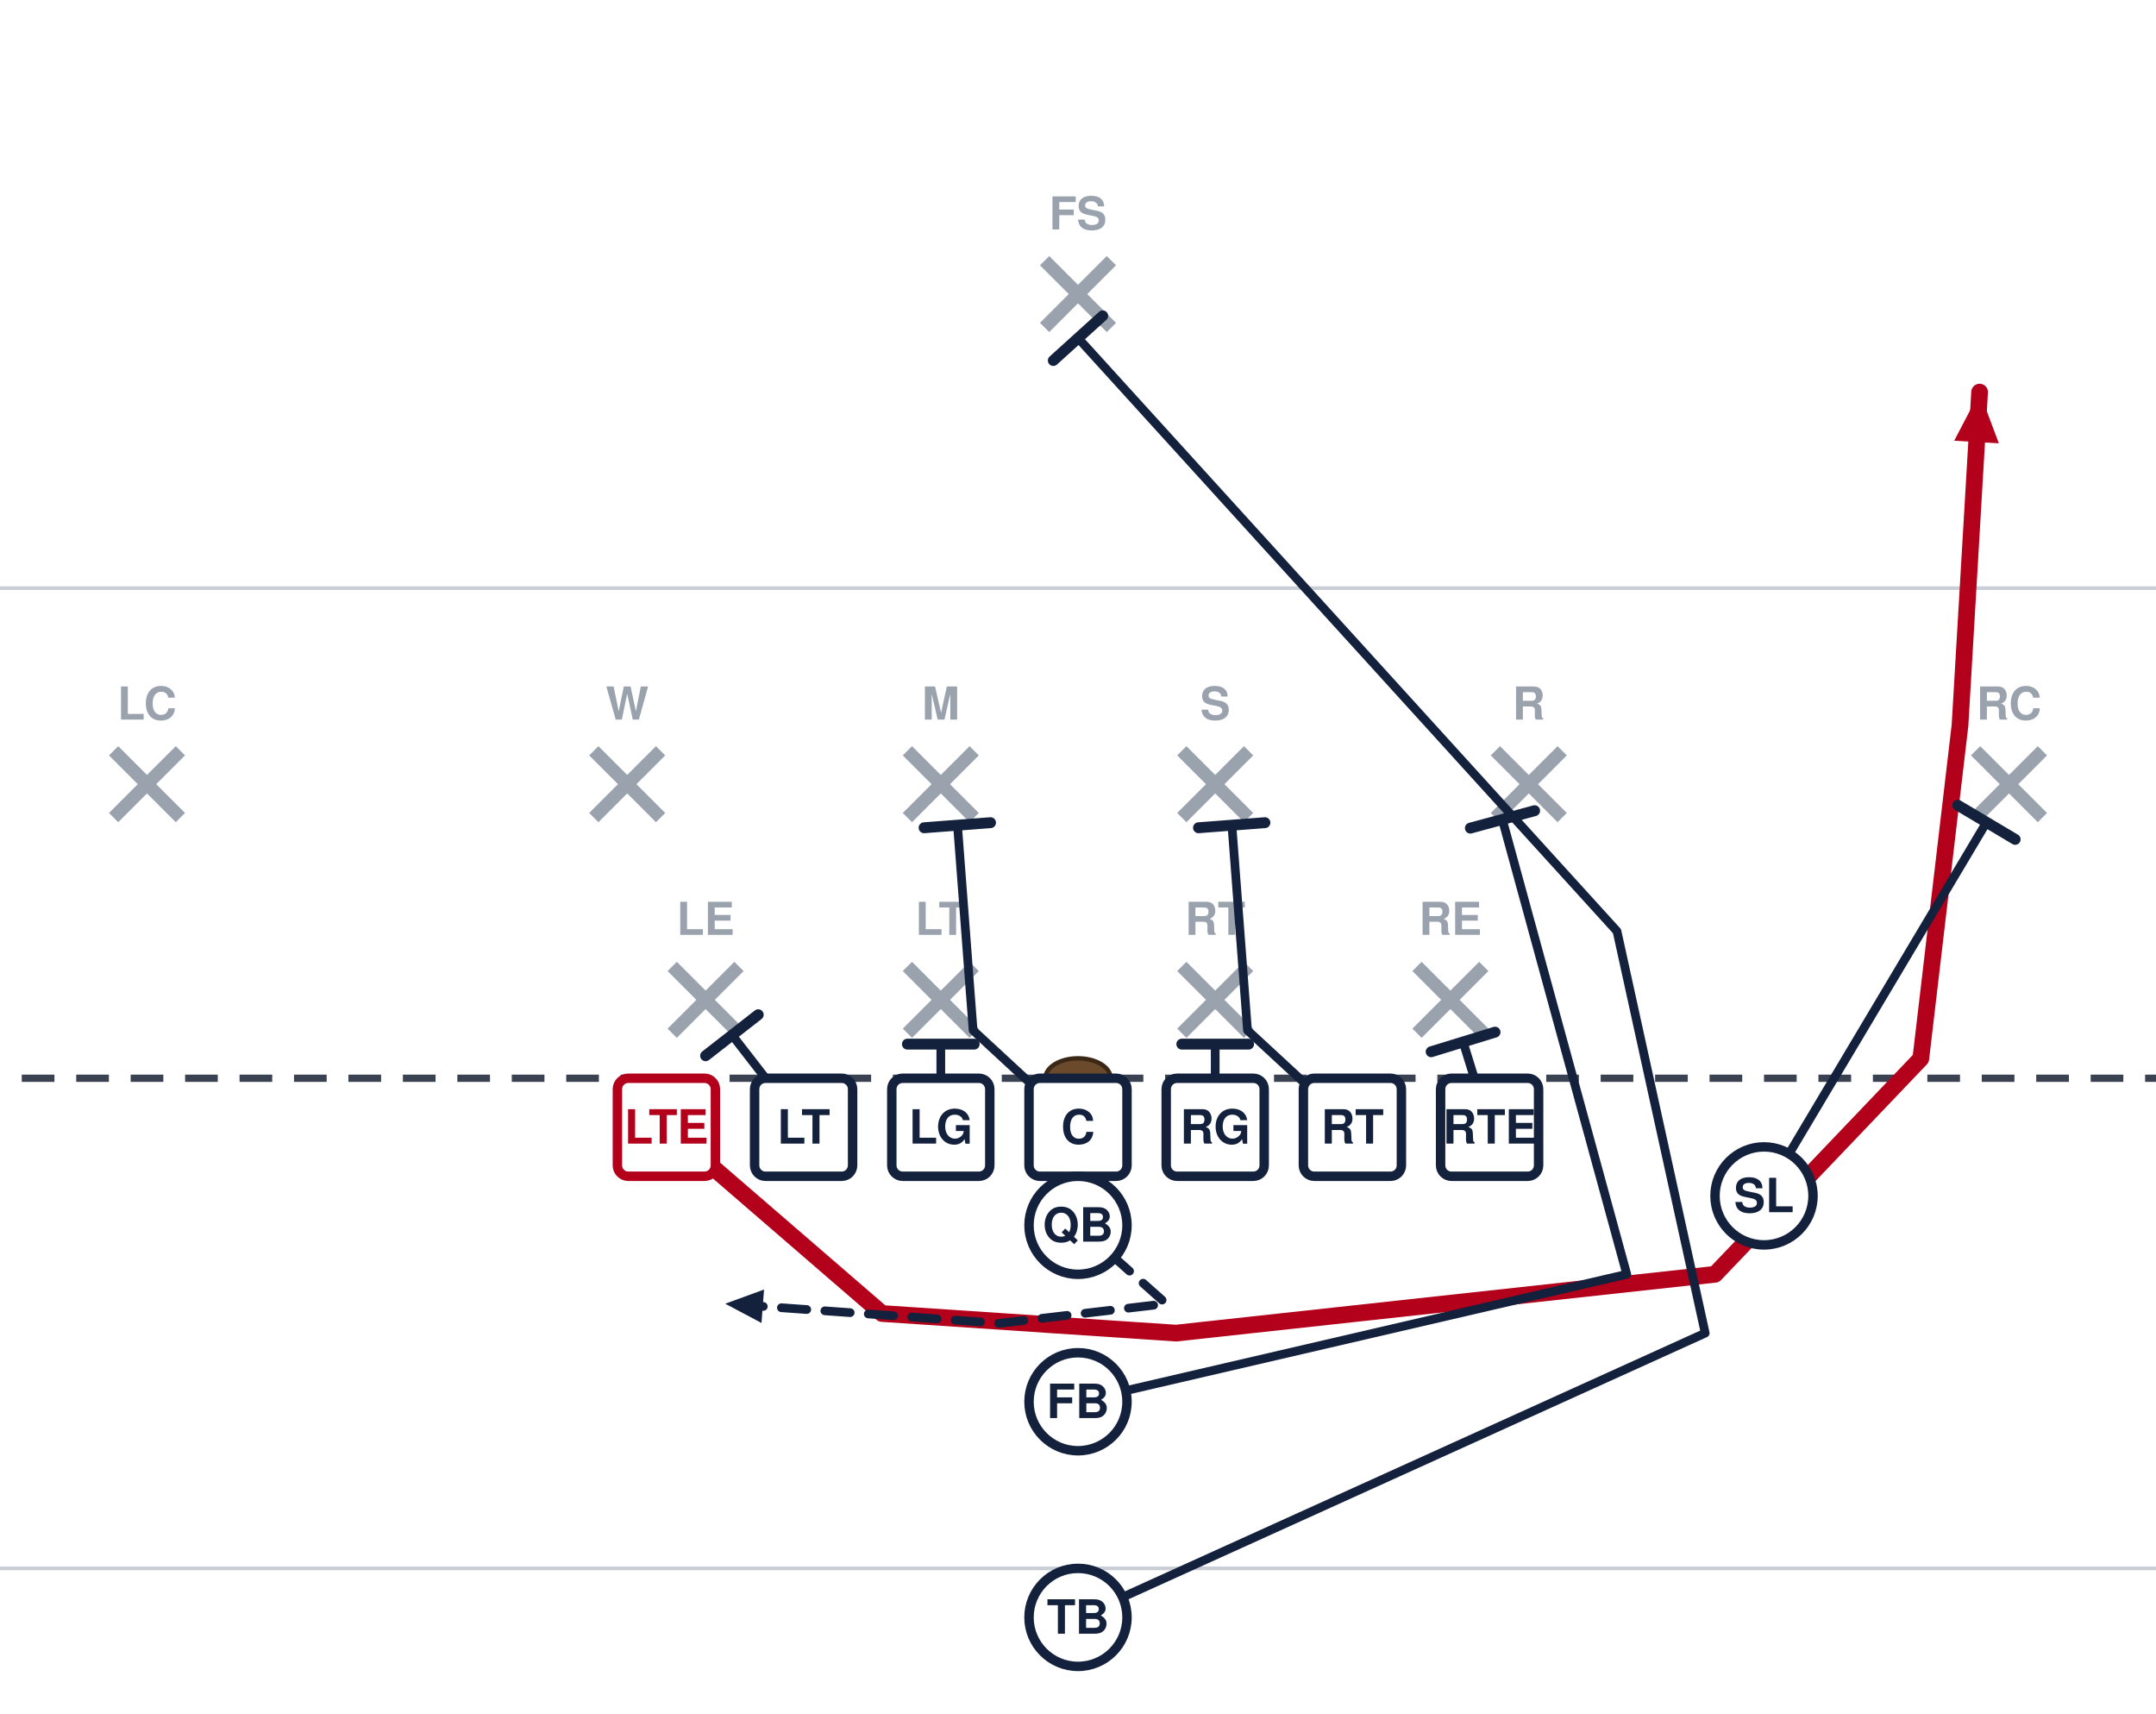
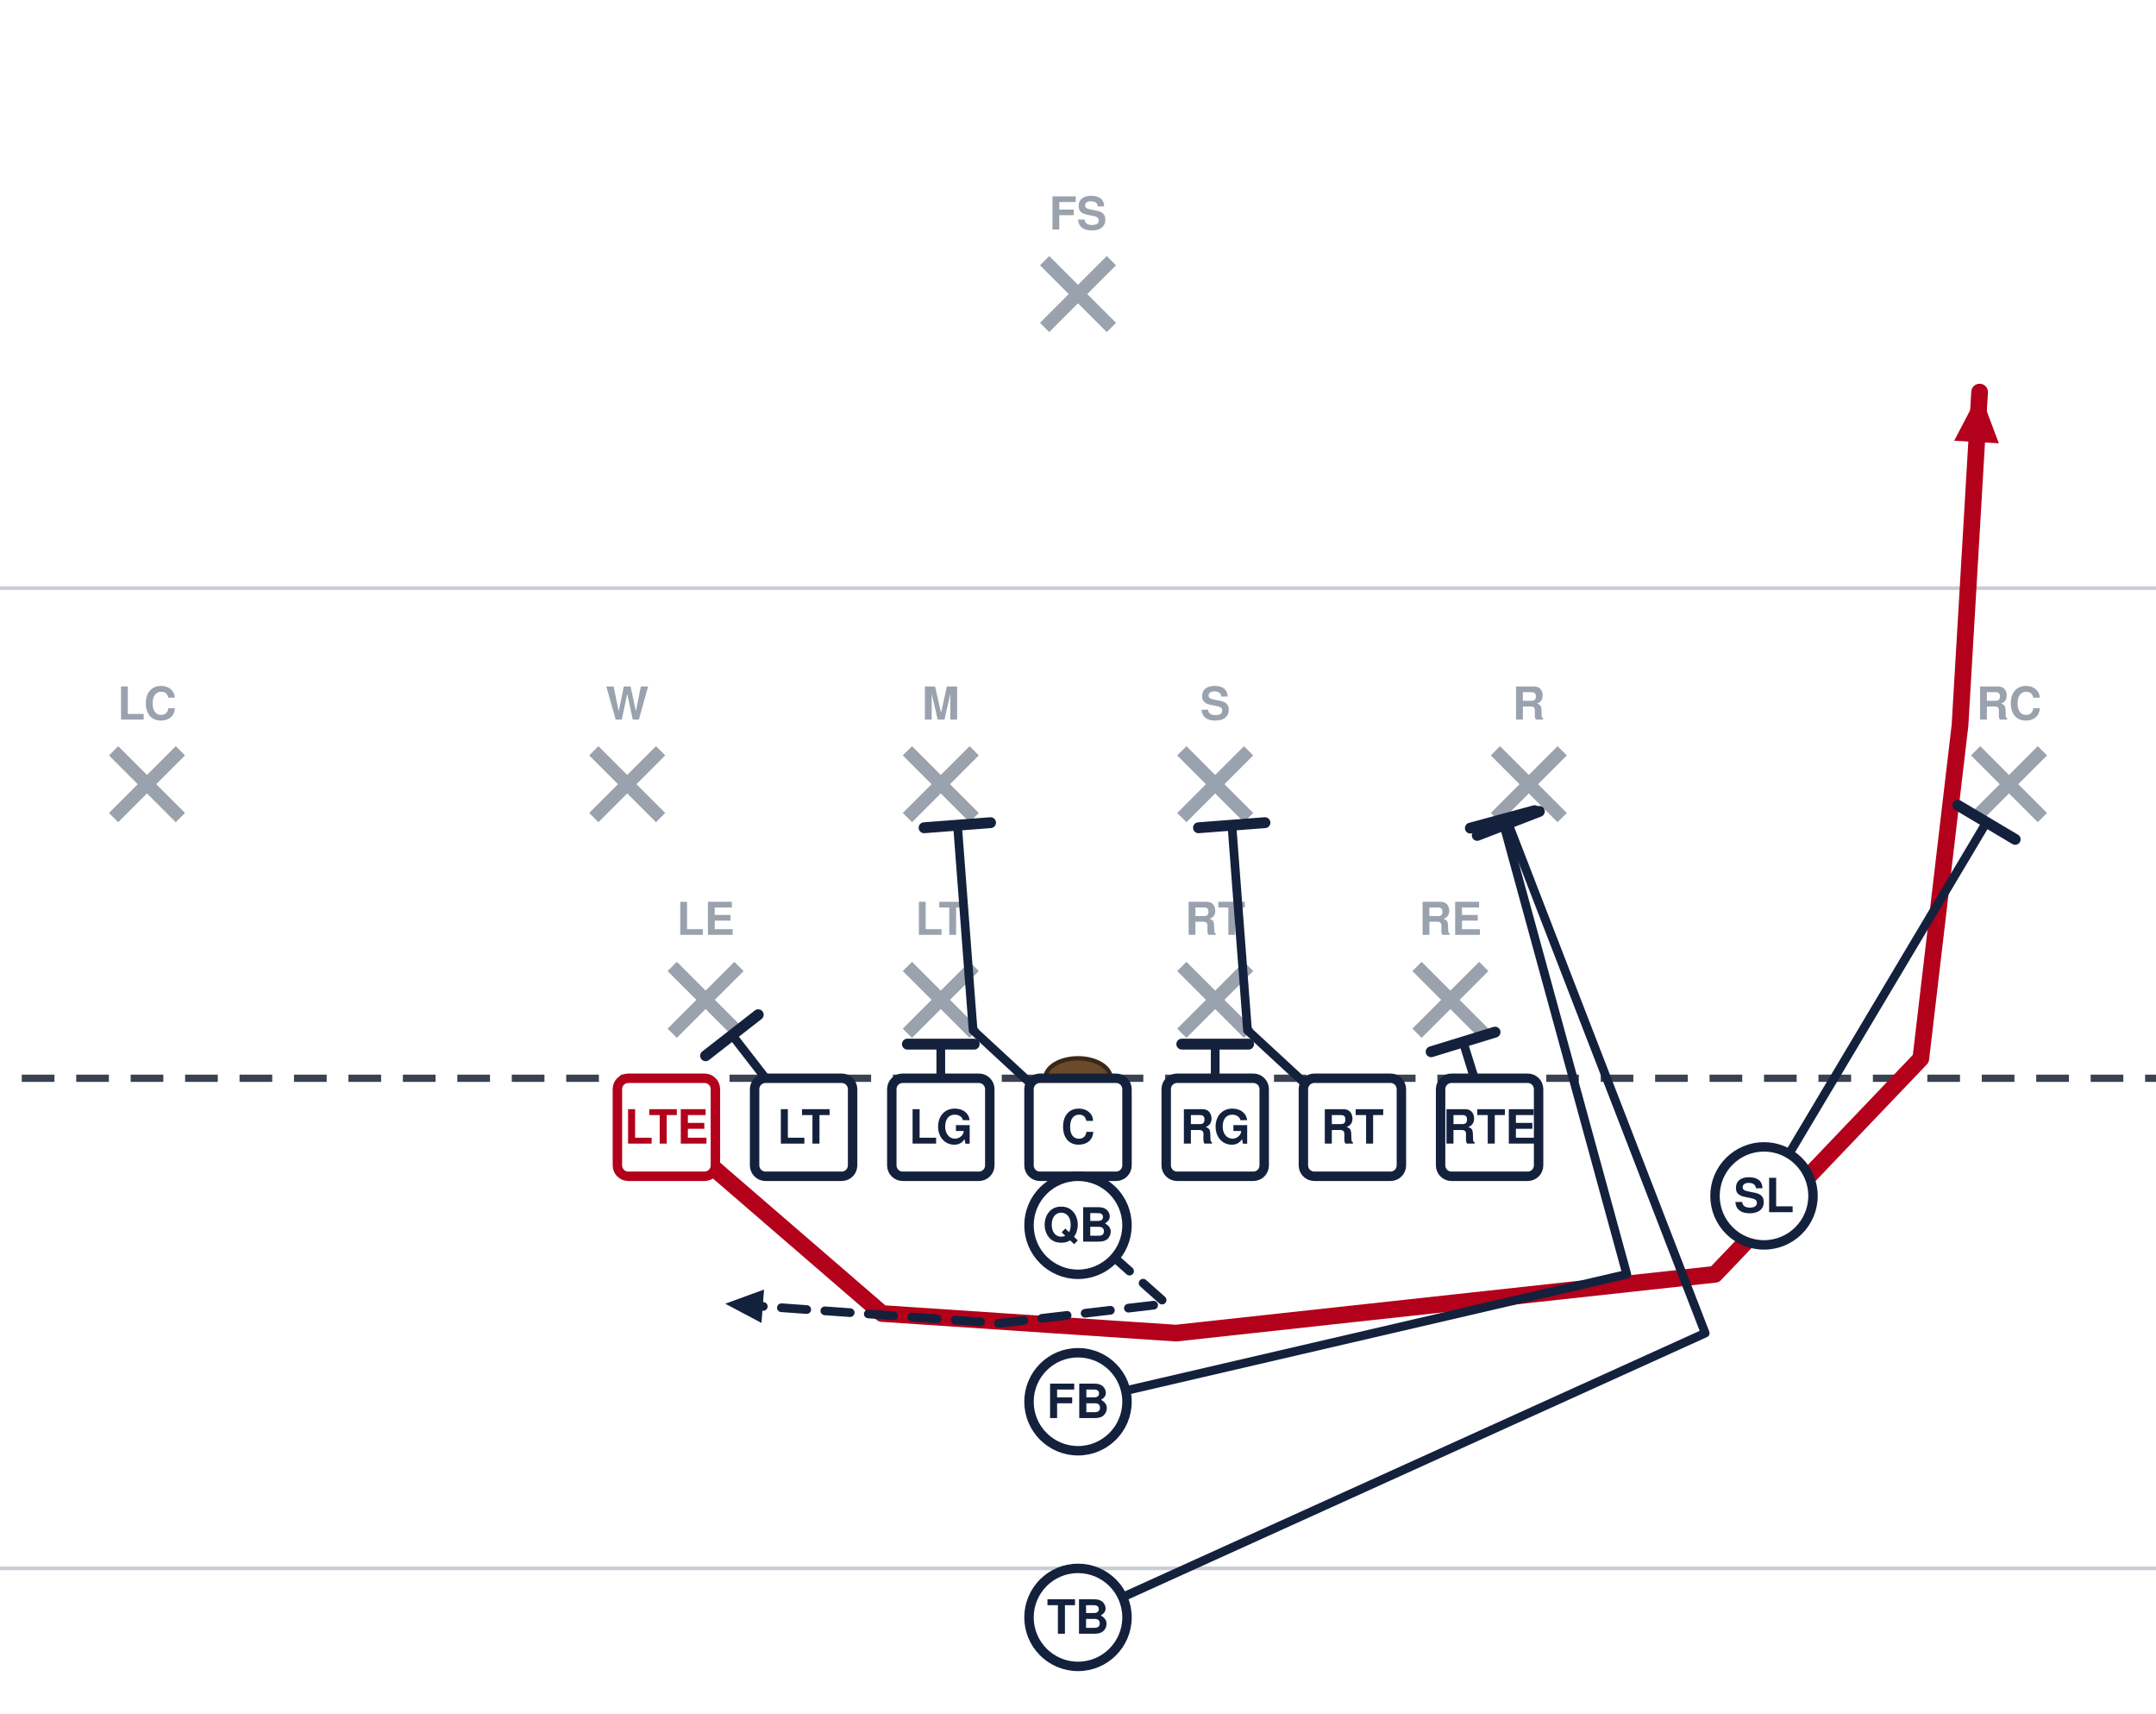
<svg xmlns="http://www.w3.org/2000/svg" width="594" height="472" viewBox="54 27 594 472" font-family="Segoe UI, Helvetica, Arial, sans-serif" role="img">
  <rect x="0" y="0" width="702" height="513" fill="#ffffff" />
  <line x1="0" y1="459.0" x2="702" y2="459.0" stroke="#c8cdd6" stroke-width="1" />
  <line x1="0" y1="189.0" x2="702" y2="189.0" stroke="#c8cdd6" stroke-width="1" />
  <line x1="0" y1="324.0" x2="702" y2="324.0" stroke="#3a4150" stroke-width="2" stroke-dasharray="9 6" />
  <ellipse cx="351.0" cy="324.0" rx="9" ry="5.5" fill="#6b4a2b" stroke="#3a2716" stroke-width="1.2" />
  <line x1="239.2" y1="293.2" x2="257.6" y2="311.6" stroke="#9aa2ae" stroke-width="3.6" />
  <line x1="257.6" y1="293.2" x2="239.2" y2="311.6" stroke="#9aa2ae" stroke-width="3.6" />
  <text x="248.4" y="284.5" text-anchor="middle" font-size="12.5" fill="#9aa2ae" font-weight="600">LE</text>
  <line x1="304.0" y1="293.2" x2="322.4" y2="311.6" stroke="#9aa2ae" stroke-width="3.6" />
  <line x1="322.4" y1="293.2" x2="304.0" y2="311.6" stroke="#9aa2ae" stroke-width="3.6" />
  <text x="313.2" y="284.5" text-anchor="middle" font-size="12.5" fill="#9aa2ae" font-weight="600">LT</text>
  <line x1="379.6" y1="293.2" x2="398.0" y2="311.6" stroke="#9aa2ae" stroke-width="3.6" />
  <line x1="398.0" y1="293.2" x2="379.6" y2="311.6" stroke="#9aa2ae" stroke-width="3.6" />
  <text x="388.8" y="284.5" text-anchor="middle" font-size="12.5" fill="#9aa2ae" font-weight="600">RT</text>
  <line x1="444.4" y1="293.2" x2="462.8" y2="311.6" stroke="#9aa2ae" stroke-width="3.6" />
  <line x1="462.8" y1="293.2" x2="444.4" y2="311.6" stroke="#9aa2ae" stroke-width="3.6" />
  <text x="453.6" y="284.5" text-anchor="middle" font-size="12.5" fill="#9aa2ae" font-weight="600">RE</text>
  <line x1="217.6" y1="233.8" x2="236.0" y2="252.2" stroke="#9aa2ae" stroke-width="3.6" />
  <line x1="236.0" y1="233.8" x2="217.6" y2="252.2" stroke="#9aa2ae" stroke-width="3.6" />
  <text x="226.8" y="225.2" text-anchor="middle" font-size="12.5" fill="#9aa2ae" font-weight="600">W</text>
  <line x1="304.0" y1="233.8" x2="322.4" y2="252.2" stroke="#9aa2ae" stroke-width="3.6" />
  <line x1="322.4" y1="233.8" x2="304.0" y2="252.2" stroke="#9aa2ae" stroke-width="3.6" />
  <text x="313.2" y="225.2" text-anchor="middle" font-size="12.5" fill="#9aa2ae" font-weight="600">M</text>
  <line x1="379.6" y1="233.8" x2="398.0" y2="252.2" stroke="#9aa2ae" stroke-width="3.6" />
  <line x1="398.0" y1="233.8" x2="379.6" y2="252.2" stroke="#9aa2ae" stroke-width="3.6" />
  <text x="388.8" y="225.2" text-anchor="middle" font-size="12.5" fill="#9aa2ae" font-weight="600">S</text>
  <line x1="466.0" y1="233.8" x2="484.4" y2="252.2" stroke="#9aa2ae" stroke-width="3.6" />
  <line x1="484.4" y1="233.8" x2="466.0" y2="252.2" stroke="#9aa2ae" stroke-width="3.6" />
  <text x="475.2" y="225.2" text-anchor="middle" font-size="12.5" fill="#9aa2ae" font-weight="600">R</text>
  <line x1="85.3" y1="233.8" x2="103.7" y2="252.2" stroke="#9aa2ae" stroke-width="3.6" />
  <line x1="103.7" y1="233.8" x2="85.3" y2="252.2" stroke="#9aa2ae" stroke-width="3.6" />
  <text x="94.5" y="225.2" text-anchor="middle" font-size="12.5" fill="#9aa2ae" font-weight="600">LC</text>
  <line x1="598.3" y1="233.8" x2="616.7" y2="252.2" stroke="#9aa2ae" stroke-width="3.6" />
  <line x1="616.7" y1="233.8" x2="598.3" y2="252.2" stroke="#9aa2ae" stroke-width="3.6" />
  <text x="607.5" y="225.2" text-anchor="middle" font-size="12.5" fill="#9aa2ae" font-weight="600">RC</text>
  <line x1="341.8" y1="98.8" x2="360.2" y2="117.2" stroke="#9aa2ae" stroke-width="3.6" />
  <line x1="360.2" y1="98.8" x2="341.8" y2="117.2" stroke="#9aa2ae" stroke-width="3.6" />
  <text x="351.0" y="90.2" text-anchor="middle" font-size="12.5" fill="#9aa2ae" font-weight="600">FS</text>
  <path d="M237.6,337.5 L297.0,388.8 L378.0,394.2 L526.5,378.0 L583.2,318.6 L594.0,226.8 L599.4,135.0" fill="none" stroke="#b3001b" stroke-width="4.6" stroke-linecap="round" stroke-linejoin="round" />
  <polygon points="599.4,135.0 604.7,149.1 592.4,148.4" fill="#b3001b" />
  <path d="M275.4,337.5 L255.7,312.1" fill="none" stroke="#14213d" stroke-width="2.4" stroke-linecap="round" stroke-linejoin="round" />
  <line x1="248.4" y1="317.8" x2="262.9" y2="306.5" stroke="#14213d" stroke-width="3.0" stroke-linecap="round" />
  <path d="M313.2,337.5 L313.2,314.6" fill="none" stroke="#14213d" stroke-width="2.4" stroke-linecap="round" stroke-linejoin="round" />
  <line x1="304.0" y1="314.6" x2="322.4" y2="314.6" stroke="#14213d" stroke-width="3.0" stroke-linecap="round" />
  <path d="M351.0,337.5 L322.1,310.8 L317.8,254.3" fill="none" stroke="#14213d" stroke-width="2.4" stroke-linecap="round" stroke-linejoin="round" />
  <line x1="308.6" y1="255.0" x2="326.9" y2="253.6" stroke="#14213d" stroke-width="3.0" stroke-linecap="round" />
  <path d="M388.8,337.5 L388.8,314.6" fill="none" stroke="#14213d" stroke-width="2.4" stroke-linecap="round" stroke-linejoin="round" />
  <line x1="379.6" y1="314.6" x2="398.0" y2="314.6" stroke="#14213d" stroke-width="3.0" stroke-linecap="round" />
  <path d="M426.6,337.5 L397.7,310.8 L393.4,254.3" fill="none" stroke="#14213d" stroke-width="2.4" stroke-linecap="round" stroke-linejoin="round" />
  <line x1="384.2" y1="255.0" x2="402.5" y2="253.6" stroke="#14213d" stroke-width="3.0" stroke-linecap="round" />
  <path d="M464.4,337.5 L457.1,314.0" fill="none" stroke="#14213d" stroke-width="2.4" stroke-linecap="round" stroke-linejoin="round" />
  <line x1="448.3" y1="316.7" x2="465.9" y2="311.3" stroke="#14213d" stroke-width="3.0" stroke-linecap="round" />
  <path d="M540.0,356.4 L601.3,253.5" fill="none" stroke="#14213d" stroke-width="2.4" stroke-linecap="round" stroke-linejoin="round" />
  <line x1="593.4" y1="248.8" x2="609.2" y2="258.2" stroke="#14213d" stroke-width="3.0" stroke-linecap="round" />
  <path d="M351.0,364.5 L375.3,386.1 L329.4,391.5 L253.8,386.1" fill="none" stroke="#14213d" stroke-width="2.4" stroke-linecap="round" stroke-linejoin="round" stroke-dasharray="7 5" />
  <polygon points="253.8,386.1 264.5,382.2 263.8,391.4" fill="#14213d" />
  <path d="M351.0,413.1 L502.2,378.0 L467.9,252.7" fill="none" stroke="#14213d" stroke-width="2.4" stroke-linecap="round" stroke-linejoin="round" />
  <line x1="459.1" y1="255.1" x2="476.8" y2="250.3" stroke="#14213d" stroke-width="3.0" stroke-linecap="round" />
-   <path d="M351.0,472.5 L523.8,394.2 L499.5,283.5 L351.0,120.1" fill="none" stroke="#14213d" stroke-width="2.4" stroke-linecap="round" stroke-linejoin="round" />
-   <line x1="344.2" y1="126.3" x2="357.8" y2="114.0" stroke="#14213d" stroke-width="3.0" stroke-linecap="round" />
+   <path d="M351.0,472.5 L523.8,394.2 L469.5,253.8" fill="none" stroke="#14213d" stroke-width="2.4" stroke-linecap="round" stroke-linejoin="round" />
+   <line x1="461.0" y1="257.1" x2="478.1" y2="250.5" stroke="#14213d" stroke-width="3.0" stroke-linecap="round" />
  <rect x="224.1" y="324.0" width="27.0" height="27.0" rx="3" fill="#ffffff" stroke="#b3001b" stroke-width="2.6" />
  <text x="237.6" y="342.0" text-anchor="middle" font-size="13" font-weight="700" fill="#b3001b">LTE</text>
  <rect x="261.9" y="324.0" width="27.0" height="27.0" rx="3" fill="#ffffff" stroke="#14213d" stroke-width="2.6" />
  <text x="275.4" y="342.0" text-anchor="middle" font-size="13" font-weight="700" fill="#14213d">LT</text>
  <rect x="299.7" y="324.0" width="27.0" height="27.0" rx="3" fill="#ffffff" stroke="#14213d" stroke-width="2.6" />
  <text x="313.2" y="342.0" text-anchor="middle" font-size="13" font-weight="700" fill="#14213d">LG</text>
  <rect x="337.5" y="324.0" width="27.0" height="27.0" rx="3" fill="#ffffff" stroke="#14213d" stroke-width="2.6" />
  <text x="351.0" y="342.0" text-anchor="middle" font-size="13" font-weight="700" fill="#14213d">C</text>
  <rect x="375.3" y="324.0" width="27.0" height="27.0" rx="3" fill="#ffffff" stroke="#14213d" stroke-width="2.6" />
  <text x="388.8" y="342.0" text-anchor="middle" font-size="13" font-weight="700" fill="#14213d">RG</text>
  <rect x="413.1" y="324.0" width="27.0" height="27.0" rx="3" fill="#ffffff" stroke="#14213d" stroke-width="2.6" />
  <text x="426.6" y="342.0" text-anchor="middle" font-size="13" font-weight="700" fill="#14213d">RT</text>
  <rect x="450.9" y="324.0" width="27.0" height="27.0" rx="3" fill="#ffffff" stroke="#14213d" stroke-width="2.6" />
  <text x="464.4" y="342.0" text-anchor="middle" font-size="13" font-weight="700" fill="#14213d">RTE</text>
  <circle cx="540.0" cy="356.4" r="13.5" fill="#ffffff" stroke="#14213d" stroke-width="2.6" />
  <text x="540.0" y="360.9" text-anchor="middle" font-size="13" font-weight="700" fill="#14213d">SL</text>
  <circle cx="351.0" cy="364.5" r="13.5" fill="#ffffff" stroke="#14213d" stroke-width="2.6" />
  <text x="351.0" y="369.0" text-anchor="middle" font-size="13" font-weight="700" fill="#14213d">QB</text>
  <circle cx="351.0" cy="413.1" r="13.5" fill="#ffffff" stroke="#14213d" stroke-width="2.6" />
  <text x="351.0" y="417.6" text-anchor="middle" font-size="13" font-weight="700" fill="#14213d">FB</text>
  <circle cx="351.0" cy="472.5" r="13.5" fill="#ffffff" stroke="#14213d" stroke-width="2.6" />
  <text x="351.0" y="477.0" text-anchor="middle" font-size="13" font-weight="700" fill="#14213d">TB</text>
</svg>
